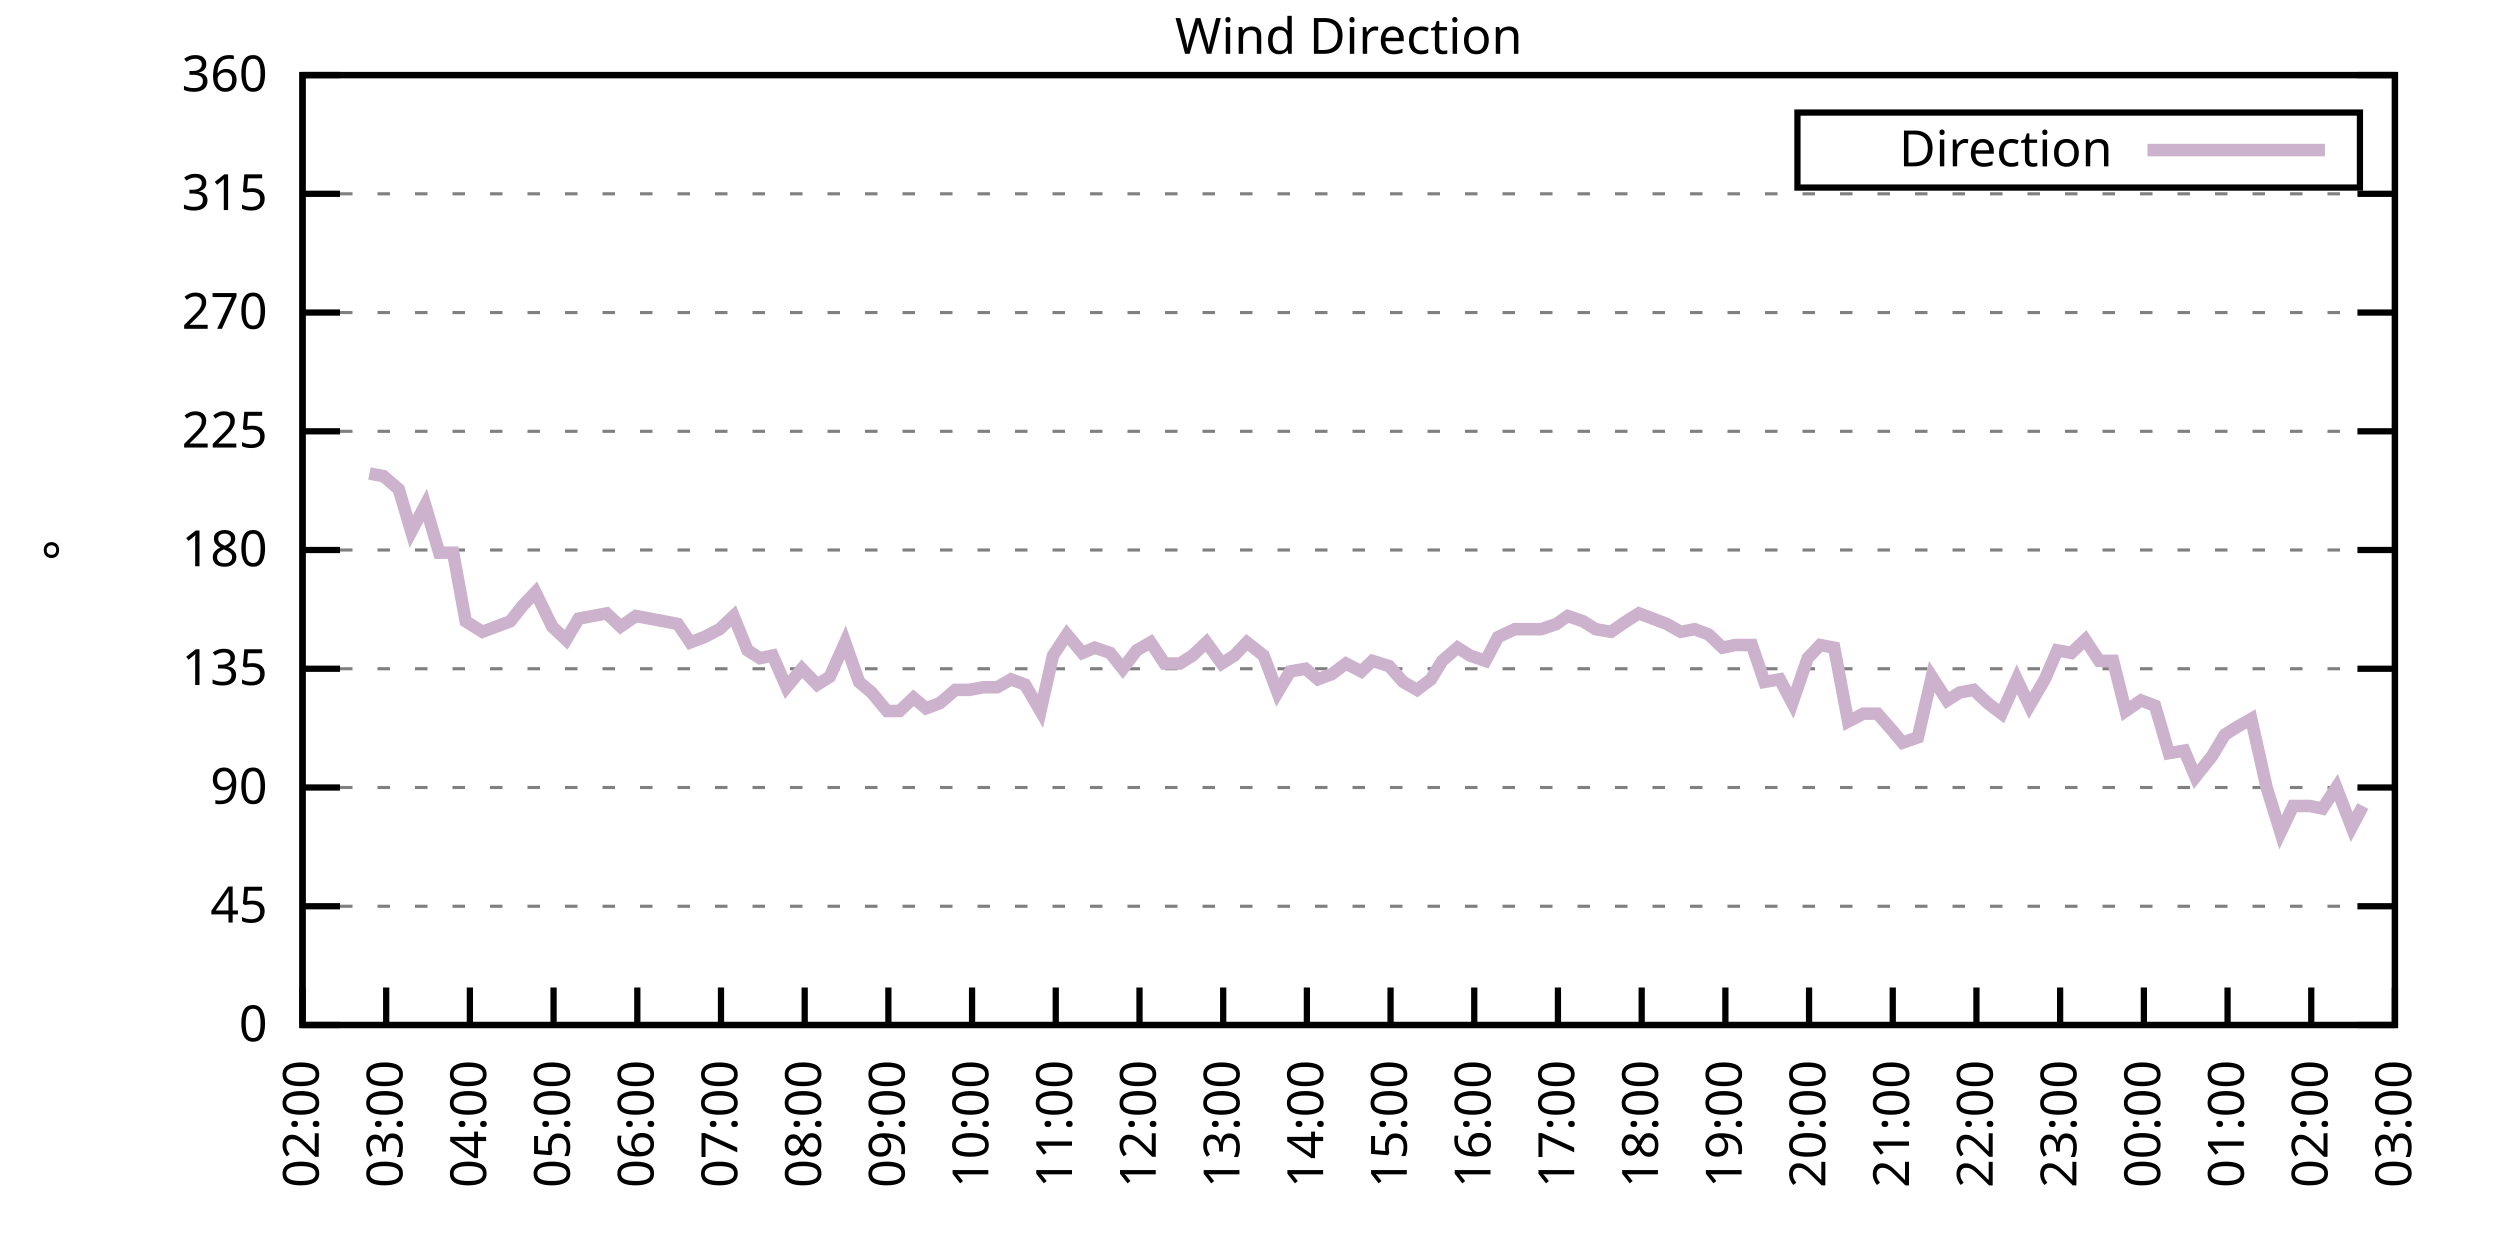
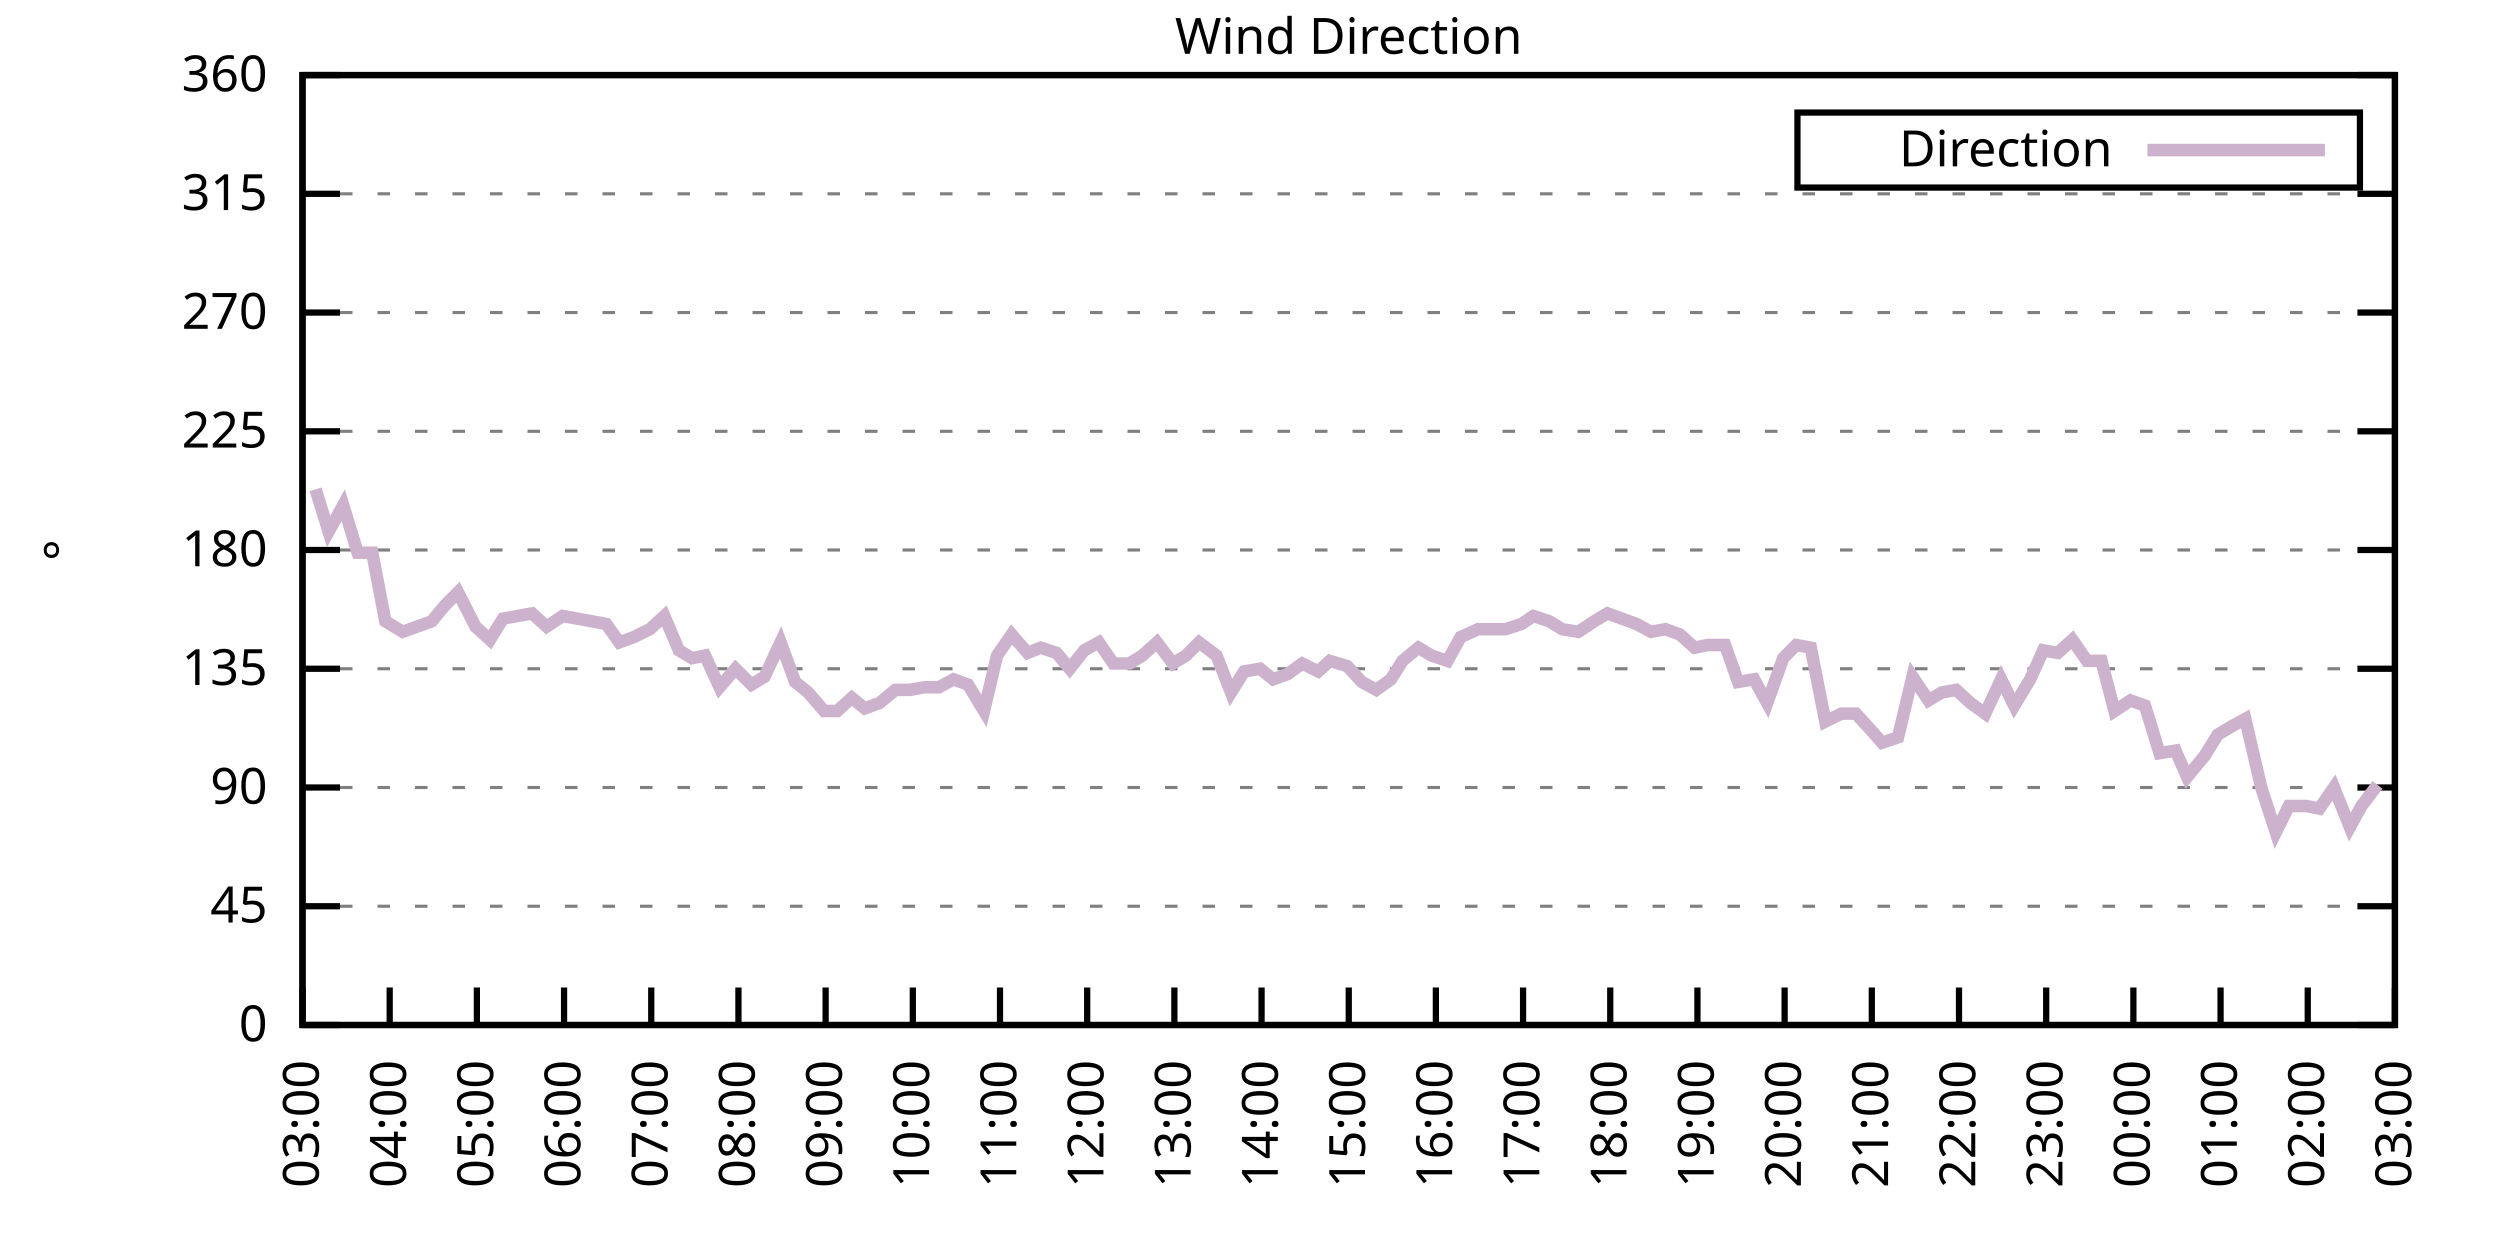
<svg xmlns="http://www.w3.org/2000/svg" xmlns:xlink="http://www.w3.org/1999/xlink" width="400" height="200" viewBox="0 0 400 200">
  <g id="gnuplot_canvas">
    <rect x="0" y="0" width="400" height="200" fill="none" />
    <defs>
      <circle id="gpDot" r="0.5" stroke-width="0.5" stroke="currentColor" />
      <path id="gpPt0" stroke-width="0.333" stroke="currentColor" d="M-1,0 h2 M0,-1 v2" />
      <path id="gpPt1" stroke-width="0.333" stroke="currentColor" d="M-1,-1 L1,1 M1,-1 L-1,1" />
      <path id="gpPt2" stroke-width="0.333" stroke="currentColor" d="M-1,0 L1,0 M0,-1 L0,1 M-1,-1 L1,1 M-1,1 L1,-1" />
      <rect id="gpPt3" stroke-width="0.333" stroke="currentColor" x="-1" y="-1" width="2" height="2" />
      <rect id="gpPt4" stroke-width="0.333" stroke="currentColor" fill="currentColor" x="-1" y="-1" width="2" height="2" />
      <circle id="gpPt5" stroke-width="0.333" stroke="currentColor" cx="0" cy="0" r="1" />
      <use xlink:href="#gpPt5" id="gpPt6" fill="currentColor" stroke="none" />
      <path id="gpPt7" stroke-width="0.333" stroke="currentColor" d="M0,-1.33 L-1.33,0.67 L1.33,0.67 z" />
      <use xlink:href="#gpPt7" id="gpPt8" fill="currentColor" stroke="none" />
      <use xlink:href="#gpPt7" id="gpPt9" stroke="currentColor" transform="rotate(180)" />
      <use xlink:href="#gpPt9" id="gpPt10" fill="currentColor" stroke="none" />
      <use xlink:href="#gpPt3" id="gpPt11" stroke="currentColor" transform="rotate(45)" />
      <use xlink:href="#gpPt11" id="gpPt12" fill="currentColor" stroke="none" />
      <path id="gpPt13" stroke-width="0.333" stroke="currentColor" d="M0,1.330 L1.265,0.411 L0.782,-1.067 L-0.782,-1.076 L-1.265,0.411 z" />
      <use xlink:href="#gpPt13" id="gpPt14" fill="currentColor" stroke="none" />
      <filter id="textbox" filterUnits="objectBoundingBox" x="0" y="0" height="1" width="1">
        <feFlood flood-color="white" flood-opacity="1" result="bgnd" />
        <feComposite in="SourceGraphic" in2="bgnd" operator="atop" />
      </filter>
      <filter id="greybox" filterUnits="objectBoundingBox" x="0" y="0" height="1" width="1">
        <feFlood flood-color="lightgrey" flood-opacity="1" result="grey" />
        <feComposite in="SourceGraphic" in2="grey" operator="atop" />
      </filter>
    </defs>
    <g fill="none" color="white" stroke="currentColor" stroke-width="1.00" stroke-linecap="butt" stroke-linejoin="miter">
</g>
    <g fill="none" color="black" stroke="currentColor" stroke-width="1.00" stroke-linecap="butt" stroke-linejoin="miter">
      <g stroke="none" shape-rendering="crispEdges">
        <polygon fill="rgb(255, 255, 255)" points="48.40,164.00 383.18,164.00 383.18,12.02 48.40,12.02 " />
      </g>
    </g>
    <g fill="none" color="black" stroke="currentColor" stroke-width="1.00" stroke-linecap="butt" stroke-linejoin="miter">
</g>
    <g fill="none" color="black" stroke="black" stroke-width="0.50" stroke-linecap="butt" stroke-linejoin="miter">
</g>
    <g fill="none" color="gray" stroke="currentColor" stroke-width="0.50" stroke-linecap="butt" stroke-linejoin="miter">
      <path stroke="gray" stroke-dasharray="2,4" class="gridline" d="M48.40,164.00 L383.19,164.00  " />
    </g>
    <g fill="none" color="gray" stroke="gray" stroke-width="1.00" stroke-linecap="butt" stroke-linejoin="miter">
</g>
    <g fill="none" color="black" stroke="currentColor" stroke-width="1.00" stroke-linecap="butt" stroke-linejoin="miter">
      <path stroke="black" d="M48.40,164.00 L54.40,164.00 M383.19,164.00 L377.19,164.00  " />
      <g transform="translate(42.80,166.60)" stroke="none" fill="black" font-family="Sans" font-size="8.00" text-anchor="end">
        <text>
          <tspan font-family="Sans"> 0</tspan>
        </text>
      </g>
    </g>
    <g fill="none" color="black" stroke="currentColor" stroke-width="1.00" stroke-linecap="butt" stroke-linejoin="miter">
</g>
    <g fill="none" color="black" stroke="black" stroke-width="0.50" stroke-linecap="butt" stroke-linejoin="miter">
</g>
    <g fill="none" color="gray" stroke="currentColor" stroke-width="0.50" stroke-linecap="butt" stroke-linejoin="miter">
      <path stroke="gray" stroke-dasharray="2,4" class="gridline" d="M48.40,145.00 L383.19,145.00  " />
    </g>
    <g fill="none" color="gray" stroke="gray" stroke-width="1.00" stroke-linecap="butt" stroke-linejoin="miter">
</g>
    <g fill="none" color="black" stroke="currentColor" stroke-width="1.00" stroke-linecap="butt" stroke-linejoin="miter">
      <path stroke="black" d="M48.40,145.00 L54.40,145.00 M383.19,145.00 L377.19,145.00  " />
      <g transform="translate(42.80,147.60)" stroke="none" fill="black" font-family="Sans" font-size="8.00" text-anchor="end">
        <text>
          <tspan font-family="Sans"> 45</tspan>
        </text>
      </g>
    </g>
    <g fill="none" color="black" stroke="currentColor" stroke-width="1.00" stroke-linecap="butt" stroke-linejoin="miter">
</g>
    <g fill="none" color="black" stroke="black" stroke-width="0.50" stroke-linecap="butt" stroke-linejoin="miter">
</g>
    <g fill="none" color="gray" stroke="currentColor" stroke-width="0.50" stroke-linecap="butt" stroke-linejoin="miter">
      <path stroke="gray" stroke-dasharray="2,4" class="gridline" d="M48.40,126.00 L383.19,126.00  " />
    </g>
    <g fill="none" color="gray" stroke="gray" stroke-width="1.00" stroke-linecap="butt" stroke-linejoin="miter">
</g>
    <g fill="none" color="black" stroke="currentColor" stroke-width="1.00" stroke-linecap="butt" stroke-linejoin="miter">
      <path stroke="black" d="M48.40,126.00 L54.40,126.00 M383.19,126.00 L377.19,126.00  " />
      <g transform="translate(42.80,128.60)" stroke="none" fill="black" font-family="Sans" font-size="8.00" text-anchor="end">
        <text>
          <tspan font-family="Sans"> 90</tspan>
        </text>
      </g>
    </g>
    <g fill="none" color="black" stroke="currentColor" stroke-width="1.00" stroke-linecap="butt" stroke-linejoin="miter">
</g>
    <g fill="none" color="black" stroke="black" stroke-width="0.50" stroke-linecap="butt" stroke-linejoin="miter">
</g>
    <g fill="none" color="gray" stroke="currentColor" stroke-width="0.50" stroke-linecap="butt" stroke-linejoin="miter">
      <path stroke="gray" stroke-dasharray="2,4" class="gridline" d="M48.40,107.00 L383.19,107.00  " />
    </g>
    <g fill="none" color="gray" stroke="gray" stroke-width="1.00" stroke-linecap="butt" stroke-linejoin="miter">
</g>
    <g fill="none" color="black" stroke="currentColor" stroke-width="1.00" stroke-linecap="butt" stroke-linejoin="miter">
      <path stroke="black" d="M48.40,107.00 L54.40,107.00 M383.19,107.00 L377.19,107.00  " />
      <g transform="translate(42.80,109.60)" stroke="none" fill="black" font-family="Sans" font-size="8.00" text-anchor="end">
        <text>
          <tspan font-family="Sans"> 135</tspan>
        </text>
      </g>
    </g>
    <g fill="none" color="black" stroke="currentColor" stroke-width="1.00" stroke-linecap="butt" stroke-linejoin="miter">
</g>
    <g fill="none" color="black" stroke="black" stroke-width="0.50" stroke-linecap="butt" stroke-linejoin="miter">
</g>
    <g fill="none" color="gray" stroke="currentColor" stroke-width="0.50" stroke-linecap="butt" stroke-linejoin="miter">
      <path stroke="gray" stroke-dasharray="2,4" class="gridline" d="M48.40,88.00 L383.19,88.00  " />
    </g>
    <g fill="none" color="gray" stroke="gray" stroke-width="1.00" stroke-linecap="butt" stroke-linejoin="miter">
</g>
    <g fill="none" color="black" stroke="currentColor" stroke-width="1.00" stroke-linecap="butt" stroke-linejoin="miter">
      <path stroke="black" d="M48.40,88.00 L54.40,88.00 M383.19,88.00 L377.19,88.00  " />
      <g transform="translate(42.80,90.60)" stroke="none" fill="black" font-family="Sans" font-size="8.00" text-anchor="end">
        <text>
          <tspan font-family="Sans"> 180</tspan>
        </text>
      </g>
    </g>
    <g fill="none" color="black" stroke="currentColor" stroke-width="1.00" stroke-linecap="butt" stroke-linejoin="miter">
</g>
    <g fill="none" color="black" stroke="black" stroke-width="0.50" stroke-linecap="butt" stroke-linejoin="miter">
</g>
    <g fill="none" color="gray" stroke="currentColor" stroke-width="0.50" stroke-linecap="butt" stroke-linejoin="miter">
      <path stroke="gray" stroke-dasharray="2,4" class="gridline" d="M48.40,69.01 L383.19,69.01  " />
    </g>
    <g fill="none" color="gray" stroke="gray" stroke-width="1.00" stroke-linecap="butt" stroke-linejoin="miter">
</g>
    <g fill="none" color="black" stroke="currentColor" stroke-width="1.00" stroke-linecap="butt" stroke-linejoin="miter">
      <path stroke="black" d="M48.40,69.01 L54.40,69.01 M383.19,69.01 L377.19,69.01  " />
      <g transform="translate(42.80,71.61)" stroke="none" fill="black" font-family="Sans" font-size="8.00" text-anchor="end">
        <text>
          <tspan font-family="Sans"> 225</tspan>
        </text>
      </g>
    </g>
    <g fill="none" color="black" stroke="currentColor" stroke-width="1.00" stroke-linecap="butt" stroke-linejoin="miter">
</g>
    <g fill="none" color="black" stroke="black" stroke-width="0.50" stroke-linecap="butt" stroke-linejoin="miter">
</g>
    <g fill="none" color="gray" stroke="currentColor" stroke-width="0.50" stroke-linecap="butt" stroke-linejoin="miter">
      <path stroke="gray" stroke-dasharray="2,4" class="gridline" d="M48.40,50.01 L383.19,50.01  " />
    </g>
    <g fill="none" color="gray" stroke="gray" stroke-width="1.00" stroke-linecap="butt" stroke-linejoin="miter">
</g>
    <g fill="none" color="black" stroke="currentColor" stroke-width="1.00" stroke-linecap="butt" stroke-linejoin="miter">
      <path stroke="black" d="M48.40,50.01 L54.40,50.01 M383.19,50.01 L377.19,50.01  " />
      <g transform="translate(42.80,52.61)" stroke="none" fill="black" font-family="Sans" font-size="8.00" text-anchor="end">
        <text>
          <tspan font-family="Sans"> 270</tspan>
        </text>
      </g>
    </g>
    <g fill="none" color="black" stroke="currentColor" stroke-width="1.00" stroke-linecap="butt" stroke-linejoin="miter">
</g>
    <g fill="none" color="black" stroke="black" stroke-width="0.50" stroke-linecap="butt" stroke-linejoin="miter">
</g>
    <g fill="none" color="gray" stroke="currentColor" stroke-width="0.50" stroke-linecap="butt" stroke-linejoin="miter">
      <path stroke="gray" stroke-dasharray="2,4" class="gridline" d="M48.40,31.01 L383.19,31.01  " />
    </g>
    <g fill="none" color="gray" stroke="gray" stroke-width="1.00" stroke-linecap="butt" stroke-linejoin="miter">
</g>
    <g fill="none" color="black" stroke="currentColor" stroke-width="1.00" stroke-linecap="butt" stroke-linejoin="miter">
      <path stroke="black" d="M48.40,31.01 L54.40,31.01 M383.19,31.01 L377.19,31.01  " />
      <g transform="translate(42.80,33.61)" stroke="none" fill="black" font-family="Sans" font-size="8.00" text-anchor="end">
        <text>
          <tspan font-family="Sans"> 315</tspan>
        </text>
      </g>
    </g>
    <g fill="none" color="black" stroke="currentColor" stroke-width="1.00" stroke-linecap="butt" stroke-linejoin="miter">
</g>
    <g fill="none" color="black" stroke="black" stroke-width="0.50" stroke-linecap="butt" stroke-linejoin="miter">
</g>
    <g fill="none" color="gray" stroke="currentColor" stroke-width="0.50" stroke-linecap="butt" stroke-linejoin="miter">
      <path stroke="gray" stroke-dasharray="2,4" class="gridline" d="M48.40,12.01 L383.19,12.01  " />
    </g>
    <g fill="none" color="gray" stroke="gray" stroke-width="1.00" stroke-linecap="butt" stroke-linejoin="miter">
</g>
    <g fill="none" color="black" stroke="currentColor" stroke-width="1.00" stroke-linecap="butt" stroke-linejoin="miter">
      <path stroke="black" d="M48.40,12.01 L54.40,12.01 M383.19,12.01 L377.19,12.01  " />
      <g transform="translate(42.80,14.61)" stroke="none" fill="black" font-family="Sans" font-size="8.00" text-anchor="end">
        <text>
          <tspan font-family="Sans"> 360</tspan>
        </text>
      </g>
    </g>
    <g fill="none" color="black" stroke="currentColor" stroke-width="1.00" stroke-linecap="butt" stroke-linejoin="miter">
      <path stroke="black" d="M48.40,164.00 L48.40,158.00  " />
      <g transform="translate(51.00,169.60) rotate(270.00)" stroke="none" fill="black" font-family="Sans" font-size="8.00" text-anchor="end">
        <text>
-           <tspan font-family="Sans">02:00</tspan>
-         </text>
-       </g>
-     </g>
-     <g fill="none" color="black" stroke="currentColor" stroke-width="1.00" stroke-linecap="butt" stroke-linejoin="miter">
-       <path stroke="black" d="M61.79,164.00 L61.79,158.00  " />
-       <g transform="translate(64.39,169.60) rotate(270.00)" stroke="none" fill="black" font-family="Sans" font-size="8.00" text-anchor="end">
-         <text>
          <tspan font-family="Sans">03:00</tspan>
        </text>
      </g>
    </g>
    <g fill="none" color="black" stroke="currentColor" stroke-width="1.00" stroke-linecap="butt" stroke-linejoin="miter">
-       <path stroke="black" d="M75.18,164.00 L75.18,158.00  " />
-       <g transform="translate(77.78,169.60) rotate(270.00)" stroke="none" fill="black" font-family="Sans" font-size="8.00" text-anchor="end">
+       <path stroke="black" d="M62.35,164.00 L62.35,158.00  " />
+       <g transform="translate(64.95,169.60) rotate(270.00)" stroke="none" fill="black" font-family="Sans" font-size="8.00" text-anchor="end">
        <text>
          <tspan font-family="Sans">04:00</tspan>
        </text>
      </g>
    </g>
    <g fill="none" color="black" stroke="currentColor" stroke-width="1.00" stroke-linecap="butt" stroke-linejoin="miter">
-       <path stroke="black" d="M88.57,164.00 L88.57,158.00  " />
-       <g transform="translate(91.17,169.60) rotate(270.00)" stroke="none" fill="black" font-family="Sans" font-size="8.00" text-anchor="end">
+       <path stroke="black" d="M76.30,164.00 L76.30,158.00  " />
+       <g transform="translate(78.90,169.60) rotate(270.00)" stroke="none" fill="black" font-family="Sans" font-size="8.00" text-anchor="end">
        <text>
          <tspan font-family="Sans">05:00</tspan>
        </text>
      </g>
    </g>
    <g fill="none" color="black" stroke="currentColor" stroke-width="1.00" stroke-linecap="butt" stroke-linejoin="miter">
-       <path stroke="black" d="M101.97,164.00 L101.97,158.00  " />
-       <g transform="translate(104.57,169.60) rotate(270.00)" stroke="none" fill="black" font-family="Sans" font-size="8.00" text-anchor="end">
+       <path stroke="black" d="M90.25,164.00 L90.25,158.00  " />
+       <g transform="translate(92.85,169.60) rotate(270.00)" stroke="none" fill="black" font-family="Sans" font-size="8.00" text-anchor="end">
        <text>
          <tspan font-family="Sans">06:00</tspan>
        </text>
      </g>
    </g>
    <g fill="none" color="black" stroke="currentColor" stroke-width="1.00" stroke-linecap="butt" stroke-linejoin="miter">
-       <path stroke="black" d="M115.36,164.00 L115.36,158.00  " />
-       <g transform="translate(117.96,169.60) rotate(270.00)" stroke="none" fill="black" font-family="Sans" font-size="8.00" text-anchor="end">
+       <path stroke="black" d="M104.20,164.00 L104.20,158.00  " />
+       <g transform="translate(106.80,169.60) rotate(270.00)" stroke="none" fill="black" font-family="Sans" font-size="8.00" text-anchor="end">
        <text>
          <tspan font-family="Sans">07:00</tspan>
        </text>
      </g>
    </g>
    <g fill="none" color="black" stroke="currentColor" stroke-width="1.00" stroke-linecap="butt" stroke-linejoin="miter">
-       <path stroke="black" d="M128.75,164.00 L128.75,158.00  " />
-       <g transform="translate(131.35,169.60) rotate(270.00)" stroke="none" fill="black" font-family="Sans" font-size="8.00" text-anchor="end">
+       <path stroke="black" d="M118.15,164.00 L118.15,158.00  " />
+       <g transform="translate(120.75,169.60) rotate(270.00)" stroke="none" fill="black" font-family="Sans" font-size="8.00" text-anchor="end">
        <text>
          <tspan font-family="Sans">08:00</tspan>
        </text>
      </g>
    </g>
    <g fill="none" color="black" stroke="currentColor" stroke-width="1.00" stroke-linecap="butt" stroke-linejoin="miter">
-       <path stroke="black" d="M142.14,164.00 L142.14,158.00  " />
-       <g transform="translate(144.74,169.60) rotate(270.00)" stroke="none" fill="black" font-family="Sans" font-size="8.00" text-anchor="end">
+       <path stroke="black" d="M132.10,164.00 L132.10,158.00  " />
+       <g transform="translate(134.70,169.60) rotate(270.00)" stroke="none" fill="black" font-family="Sans" font-size="8.00" text-anchor="end">
        <text>
          <tspan font-family="Sans">09:00</tspan>
        </text>
      </g>
    </g>
    <g fill="none" color="black" stroke="currentColor" stroke-width="1.00" stroke-linecap="butt" stroke-linejoin="miter">
-       <path stroke="black" d="M155.53,164.00 L155.53,158.00  " />
-       <g transform="translate(158.13,169.60) rotate(270.00)" stroke="none" fill="black" font-family="Sans" font-size="8.00" text-anchor="end">
+       <path stroke="black" d="M146.05,164.00 L146.05,158.00  " />
+       <g transform="translate(148.65,169.60) rotate(270.00)" stroke="none" fill="black" font-family="Sans" font-size="8.00" text-anchor="end">
        <text>
          <tspan font-family="Sans">10:00</tspan>
        </text>
      </g>
    </g>
    <g fill="none" color="black" stroke="currentColor" stroke-width="1.00" stroke-linecap="butt" stroke-linejoin="miter">
-       <path stroke="black" d="M168.92,164.00 L168.92,158.00  " />
-       <g transform="translate(171.52,169.60) rotate(270.00)" stroke="none" fill="black" font-family="Sans" font-size="8.00" text-anchor="end">
+       <path stroke="black" d="M160.00,164.00 L160.00,158.00  " />
+       <g transform="translate(162.60,169.60) rotate(270.00)" stroke="none" fill="black" font-family="Sans" font-size="8.00" text-anchor="end">
        <text>
          <tspan font-family="Sans">11:00</tspan>
        </text>
      </g>
    </g>
    <g fill="none" color="black" stroke="currentColor" stroke-width="1.00" stroke-linecap="butt" stroke-linejoin="miter">
-       <path stroke="black" d="M182.32,164.00 L182.32,158.00  " />
-       <g transform="translate(184.92,169.60) rotate(270.00)" stroke="none" fill="black" font-family="Sans" font-size="8.00" text-anchor="end">
+       <path stroke="black" d="M173.95,164.00 L173.95,158.00  " />
+       <g transform="translate(176.55,169.60) rotate(270.00)" stroke="none" fill="black" font-family="Sans" font-size="8.00" text-anchor="end">
        <text>
          <tspan font-family="Sans">12:00</tspan>
        </text>
      </g>
    </g>
    <g fill="none" color="black" stroke="currentColor" stroke-width="1.00" stroke-linecap="butt" stroke-linejoin="miter">
-       <path stroke="black" d="M195.71,164.00 L195.71,158.00  " />
-       <g transform="translate(198.31,169.60) rotate(270.00)" stroke="none" fill="black" font-family="Sans" font-size="8.00" text-anchor="end">
+       <path stroke="black" d="M187.90,164.00 L187.90,158.00  " />
+       <g transform="translate(190.50,169.60) rotate(270.00)" stroke="none" fill="black" font-family="Sans" font-size="8.00" text-anchor="end">
        <text>
          <tspan font-family="Sans">13:00</tspan>
        </text>
      </g>
    </g>
    <g fill="none" color="black" stroke="currentColor" stroke-width="1.00" stroke-linecap="butt" stroke-linejoin="miter">
-       <path stroke="black" d="M209.10,164.00 L209.10,158.00  " />
-       <g transform="translate(211.70,169.60) rotate(270.00)" stroke="none" fill="black" font-family="Sans" font-size="8.00" text-anchor="end">
+       <path stroke="black" d="M201.85,164.00 L201.85,158.00  " />
+       <g transform="translate(204.45,169.60) rotate(270.00)" stroke="none" fill="black" font-family="Sans" font-size="8.00" text-anchor="end">
        <text>
          <tspan font-family="Sans">14:00</tspan>
        </text>
      </g>
    </g>
    <g fill="none" color="black" stroke="currentColor" stroke-width="1.00" stroke-linecap="butt" stroke-linejoin="miter">
-       <path stroke="black" d="M222.49,164.00 L222.49,158.00  " />
-       <g transform="translate(225.09,169.60) rotate(270.00)" stroke="none" fill="black" font-family="Sans" font-size="8.00" text-anchor="end">
+       <path stroke="black" d="M215.80,164.00 L215.80,158.00  " />
+       <g transform="translate(218.40,169.60) rotate(270.00)" stroke="none" fill="black" font-family="Sans" font-size="8.00" text-anchor="end">
        <text>
          <tspan font-family="Sans">15:00</tspan>
        </text>
      </g>
    </g>
    <g fill="none" color="black" stroke="currentColor" stroke-width="1.00" stroke-linecap="butt" stroke-linejoin="miter">
-       <path stroke="black" d="M235.88,164.00 L235.88,158.00  " />
-       <g transform="translate(238.48,169.60) rotate(270.00)" stroke="none" fill="black" font-family="Sans" font-size="8.00" text-anchor="end">
+       <path stroke="black" d="M229.74,164.00 L229.74,158.00  " />
+       <g transform="translate(232.34,169.60) rotate(270.00)" stroke="none" fill="black" font-family="Sans" font-size="8.00" text-anchor="end">
        <text>
          <tspan font-family="Sans">16:00</tspan>
        </text>
      </g>
    </g>
    <g fill="none" color="black" stroke="currentColor" stroke-width="1.00" stroke-linecap="butt" stroke-linejoin="miter">
-       <path stroke="black" d="M249.27,164.00 L249.27,158.00  " />
-       <g transform="translate(251.87,169.60) rotate(270.00)" stroke="none" fill="black" font-family="Sans" font-size="8.00" text-anchor="end">
+       <path stroke="black" d="M243.69,164.00 L243.69,158.00  " />
+       <g transform="translate(246.29,169.60) rotate(270.00)" stroke="none" fill="black" font-family="Sans" font-size="8.00" text-anchor="end">
        <text>
          <tspan font-family="Sans">17:00</tspan>
        </text>
      </g>
    </g>
    <g fill="none" color="black" stroke="currentColor" stroke-width="1.00" stroke-linecap="butt" stroke-linejoin="miter">
-       <path stroke="black" d="M262.67,164.00 L262.67,158.00  " />
-       <g transform="translate(265.27,169.60) rotate(270.00)" stroke="none" fill="black" font-family="Sans" font-size="8.00" text-anchor="end">
+       <path stroke="black" d="M257.64,164.00 L257.64,158.00  " />
+       <g transform="translate(260.24,169.60) rotate(270.00)" stroke="none" fill="black" font-family="Sans" font-size="8.00" text-anchor="end">
        <text>
          <tspan font-family="Sans">18:00</tspan>
        </text>
      </g>
    </g>
    <g fill="none" color="black" stroke="currentColor" stroke-width="1.00" stroke-linecap="butt" stroke-linejoin="miter">
-       <path stroke="black" d="M276.06,164.00 L276.06,158.00  " />
-       <g transform="translate(278.66,169.60) rotate(270.00)" stroke="none" fill="black" font-family="Sans" font-size="8.00" text-anchor="end">
+       <path stroke="black" d="M271.59,164.00 L271.59,158.00  " />
+       <g transform="translate(274.19,169.60) rotate(270.00)" stroke="none" fill="black" font-family="Sans" font-size="8.00" text-anchor="end">
        <text>
          <tspan font-family="Sans">19:00</tspan>
        </text>
      </g>
    </g>
    <g fill="none" color="black" stroke="currentColor" stroke-width="1.00" stroke-linecap="butt" stroke-linejoin="miter">
-       <path stroke="black" d="M289.45,164.00 L289.45,158.00  " />
-       <g transform="translate(292.05,169.60) rotate(270.00)" stroke="none" fill="black" font-family="Sans" font-size="8.00" text-anchor="end">
+       <path stroke="black" d="M285.54,164.00 L285.54,158.00  " />
+       <g transform="translate(288.14,169.60) rotate(270.00)" stroke="none" fill="black" font-family="Sans" font-size="8.00" text-anchor="end">
        <text>
          <tspan font-family="Sans">20:00</tspan>
        </text>
      </g>
    </g>
    <g fill="none" color="black" stroke="currentColor" stroke-width="1.00" stroke-linecap="butt" stroke-linejoin="miter">
-       <path stroke="black" d="M302.84,164.00 L302.84,158.00  " />
-       <g transform="translate(305.44,169.60) rotate(270.00)" stroke="none" fill="black" font-family="Sans" font-size="8.00" text-anchor="end">
+       <path stroke="black" d="M299.49,164.00 L299.49,158.00  " />
+       <g transform="translate(302.09,169.60) rotate(270.00)" stroke="none" fill="black" font-family="Sans" font-size="8.00" text-anchor="end">
        <text>
          <tspan font-family="Sans">21:00</tspan>
        </text>
      </g>
    </g>
    <g fill="none" color="black" stroke="currentColor" stroke-width="1.00" stroke-linecap="butt" stroke-linejoin="miter">
-       <path stroke="black" d="M316.23,164.00 L316.23,158.00  " />
-       <g transform="translate(318.83,169.60) rotate(270.00)" stroke="none" fill="black" font-family="Sans" font-size="8.00" text-anchor="end">
+       <path stroke="black" d="M313.44,164.00 L313.44,158.00  " />
+       <g transform="translate(316.04,169.60) rotate(270.00)" stroke="none" fill="black" font-family="Sans" font-size="8.00" text-anchor="end">
        <text>
          <tspan font-family="Sans">22:00</tspan>
        </text>
      </g>
    </g>
    <g fill="none" color="black" stroke="currentColor" stroke-width="1.00" stroke-linecap="butt" stroke-linejoin="miter">
-       <path stroke="black" d="M329.62,164.00 L329.62,158.00  " />
-       <g transform="translate(332.22,169.60) rotate(270.00)" stroke="none" fill="black" font-family="Sans" font-size="8.00" text-anchor="end">
+       <path stroke="black" d="M327.39,164.00 L327.39,158.00  " />
+       <g transform="translate(329.99,169.60) rotate(270.00)" stroke="none" fill="black" font-family="Sans" font-size="8.00" text-anchor="end">
        <text>
          <tspan font-family="Sans">23:00</tspan>
        </text>
      </g>
    </g>
    <g fill="none" color="black" stroke="currentColor" stroke-width="1.00" stroke-linecap="butt" stroke-linejoin="miter">
-       <path stroke="black" d="M343.02,164.00 L343.02,158.00  " />
-       <g transform="translate(345.62,169.60) rotate(270.00)" stroke="none" fill="black" font-family="Sans" font-size="8.00" text-anchor="end">
+       <path stroke="black" d="M341.34,164.00 L341.34,158.00  " />
+       <g transform="translate(343.94,169.60) rotate(270.00)" stroke="none" fill="black" font-family="Sans" font-size="8.00" text-anchor="end">
        <text>
          <tspan font-family="Sans">00:00</tspan>
        </text>
      </g>
    </g>
    <g fill="none" color="black" stroke="currentColor" stroke-width="1.00" stroke-linecap="butt" stroke-linejoin="miter">
-       <path stroke="black" d="M356.41,164.00 L356.41,158.00  " />
-       <g transform="translate(359.01,169.60) rotate(270.00)" stroke="none" fill="black" font-family="Sans" font-size="8.00" text-anchor="end">
+       <path stroke="black" d="M355.29,164.00 L355.29,158.00  " />
+       <g transform="translate(357.89,169.60) rotate(270.00)" stroke="none" fill="black" font-family="Sans" font-size="8.00" text-anchor="end">
        <text>
          <tspan font-family="Sans">01:00</tspan>
        </text>
      </g>
    </g>
    <g fill="none" color="black" stroke="currentColor" stroke-width="1.00" stroke-linecap="butt" stroke-linejoin="miter">
-       <path stroke="black" d="M369.80,164.00 L369.80,158.00  " />
-       <g transform="translate(372.40,169.60) rotate(270.00)" stroke="none" fill="black" font-family="Sans" font-size="8.00" text-anchor="end">
+       <path stroke="black" d="M369.24,164.00 L369.24,158.00  " />
+       <g transform="translate(371.84,169.60) rotate(270.00)" stroke="none" fill="black" font-family="Sans" font-size="8.00" text-anchor="end">
        <text>
          <tspan font-family="Sans">02:00</tspan>
        </text>
      </g>
    </g>
    <g fill="none" color="black" stroke="currentColor" stroke-width="1.00" stroke-linecap="butt" stroke-linejoin="miter">
      <path stroke="black" d="M383.19,164.00 L383.19,158.00  " />
      <g transform="translate(385.79,169.60) rotate(270.00)" stroke="none" fill="black" font-family="Sans" font-size="8.00" text-anchor="end">
        <text>
          <tspan font-family="Sans">03:00</tspan>
        </text>
      </g>
    </g>
    <g fill="none" color="black" stroke="currentColor" stroke-width="1.00" stroke-linecap="butt" stroke-linejoin="miter">
</g>
    <g fill="none" color="black" stroke="currentColor" stroke-width="1.00" stroke-linecap="butt" stroke-linejoin="miter">
      <path stroke="black" d="M48.40,12.01 L48.40,164.00 L383.19,164.00 L383.19,12.01 L48.40,12.01 Z  " />
    </g>
    <g fill="none" color="black" stroke="currentColor" stroke-width="1.00" stroke-linecap="butt" stroke-linejoin="miter">
</g>
    <g fill="none" color="black" stroke="currentColor" stroke-width="1.00" stroke-linecap="butt" stroke-linejoin="miter">
      <path stroke="black" d="M287.59,30.01 L287.59,18.01 L377.59,18.01 L377.59,30.01 L287.59,30.01 Z  " />
    </g>
    <g id="Wind_direction_plot_1">
      <g fill="none" color="white" stroke="black" stroke-width="2.00" stroke-linecap="butt" stroke-linejoin="miter">
</g>
      <g fill="none" color="black" stroke="currentColor" stroke-width="2.00" stroke-linecap="butt" stroke-linejoin="miter">
        <g transform="translate(337.99,26.61)" stroke="none" fill="black" font-family="Sans" font-size="8.00" text-anchor="end">
          <text>
            <tspan font-family="Sans">Direction</tspan>
          </text>
        </g>
      </g>
      <g fill="none" color="black" stroke="currentColor" stroke-width="2.00" stroke-linecap="butt" stroke-linejoin="miter">
-         <path stroke="rgb(204, 178, 204)" d="M343.59,24.01 L371.99,24.01 M59.11,75.76 L61.35,76.18 L63.80,78.29 L65.81,85.05 L68.04,80.83 L70.27,88.43   L72.50,88.43 L74.51,99.40 L77.19,101.09 L79.42,100.25 L81.66,99.40 L83.66,96.87 L85.67,94.76 L88.35,100.25   L90.58,102.36 L92.59,98.98 L94.82,98.56 L97.06,98.14 L99.29,100.25 L101.74,98.56 L103.98,98.98 L106.21,99.40   L108.44,99.83 L110.45,102.78 L112.68,101.94 L115.13,100.67 L117.37,98.56 L119.60,104.05 L121.61,105.31 L123.62,104.89   L125.85,109.96 L128.30,107.00 L130.76,109.54 L132.77,108.27 L135.22,102.78 L137.45,109.11 L139.46,110.80 L141.92,113.76   L143.93,113.76 L146.16,111.65 L148.17,113.34 L150.40,112.49 L152.85,110.38 L155.09,110.38 L157.32,109.96 L159.55,109.96   L161.78,108.69 L164.01,109.54 L166.47,113.76 L168.48,104.89 L170.71,101.52 L173.17,104.47 L175.17,103.63 L177.63,104.47   L179.64,107.00 L181.87,104.05 L184.10,102.78 L186.33,106.16 L188.79,106.16 L190.80,104.89 L193.03,102.78 L195.48,106.16   L197.49,104.89 L199.50,102.78 L202.18,104.89 L204.41,110.80 L206.42,107.43 L208.88,107.00 L210.88,108.69 L213.12,107.85   L215.35,106.16 L217.80,107.43 L219.59,105.74 L222.27,106.58 L224.50,109.11 L226.73,110.38 L228.96,108.69 L230.75,105.74   L233.20,103.63 L235.21,104.89 L237.67,105.74 L239.68,101.94 L242.36,100.67 L244.14,100.67 L246.60,100.67 L249.05,99.83   L250.84,98.56 L253.29,99.40 L255.30,100.67 L257.76,101.09 L260.21,99.40 L262.22,98.14 L264.45,98.98 L266.68,99.83   L268.92,101.09 L271.15,100.67 L273.38,101.52 L275.61,103.63 L277.62,103.20 L280.30,103.20 L282.31,109.11 L284.76,108.69   L286.77,112.49 L289.23,105.31 L291.23,103.20 L293.47,103.63 L295.70,115.45 L298.15,114.18 L300.39,114.18 L302.62,116.71   L304.40,118.83 L306.86,117.98 L309.09,108.27 L311.54,112.07 L313.55,110.80 L315.79,110.38 L318.02,112.49 L320.25,114.18   L322.70,108.69 L324.71,112.91 L327.17,108.69 L329.18,104.05 L331.41,104.47 L333.64,102.36 L335.87,105.74 L338.10,105.74   L340.11,113.76 L342.57,112.07 L344.80,112.91 L347.03,120.51 L349.49,120.09 L351.27,124.31 L353.95,120.94 L355.96,117.56   L357.97,116.29 L360.20,115.03 L362.66,126.00 L364.89,133.18 L366.90,128.96 L369.58,128.96 L371.58,129.38 L373.82,126.00   L376.27,132.34 L378.06,128.96  " />
+         <path stroke="rgb(204, 178, 204)" d="M343.59,24.01 L371.99,24.01 M50.49,78.29 L52.58,85.05 L54.91,80.83 L57.23,88.43 L59.56,88.43 L61.65,99.40   L64.44,101.09 L66.77,100.25 L69.09,99.40 L71.18,96.87 L73.28,94.76 L76.07,100.25 L78.39,102.36 L80.48,98.98   L82.81,98.56 L85.13,98.14 L87.46,100.25 L90.02,98.56 L92.34,98.98 L94.67,99.40 L96.99,99.83 L99.08,102.78   L101.41,101.94 L103.97,100.67 L106.29,98.56 L108.62,104.05 L110.71,105.31 L112.80,104.89 L115.13,109.96 L117.68,107.00   L120.24,109.54 L122.33,108.27 L124.89,102.78 L127.22,109.11 L129.31,110.80 L131.87,113.76 L133.96,113.76 L136.28,111.65   L138.37,113.34 L140.70,112.49 L143.26,110.38 L145.58,110.38 L147.91,109.96 L150.23,109.96 L152.56,108.69 L154.88,109.54   L157.44,113.76 L159.53,104.89 L161.86,101.52 L164.41,104.47 L166.51,103.63 L169.06,104.47 L171.16,107.00 L173.48,104.05   L175.81,102.78 L178.13,106.16 L180.69,106.16 L182.78,104.89 L185.11,102.78 L187.66,106.16 L189.76,104.89 L191.85,102.78   L194.64,104.89 L196.96,110.80 L199.06,107.43 L201.61,107.00 L203.71,108.69 L206.03,107.85 L208.36,106.16 L210.91,107.43   L212.77,105.74 L215.56,106.58 L217.89,109.11 L220.21,110.38 L222.54,108.69 L224.40,105.74 L226.95,103.63 L229.05,104.89   L231.60,105.74 L233.70,101.94 L236.49,100.67 L238.35,100.67 L240.90,100.67 L243.46,99.83 L245.32,98.56 L247.88,99.40   L249.97,100.67 L252.53,101.09 L255.09,99.40 L257.18,98.14 L259.50,98.98 L261.83,99.83 L264.15,101.09 L266.48,100.67   L268.80,101.52 L271.13,103.63 L273.22,103.20 L276.01,103.20 L278.10,109.11 L280.66,108.69 L282.75,112.49 L285.31,105.31   L287.40,103.20 L289.73,103.63 L292.05,115.45 L294.61,114.18 L296.94,114.18 L299.26,116.71 L301.12,118.83 L303.68,117.98   L306.00,108.27 L308.56,112.07 L310.65,110.80 L312.98,110.38 L315.30,112.49 L317.63,114.18 L320.18,108.69 L322.28,112.91   L324.83,108.69 L326.93,104.05 L329.25,104.47 L331.58,102.36 L333.90,105.74 L336.23,105.74 L338.32,113.76 L340.88,112.07   L343.20,112.91 L345.53,120.51 L348.08,120.09 L349.94,124.31 L352.73,120.94 L354.83,117.56 L356.92,116.29 L359.24,115.03   L361.80,126.00 L364.13,133.18 L366.22,128.96 L369.01,128.96 L371.10,129.38 L373.43,126.00 L375.98,132.34 L377.84,128.96   L380.40,125.58  " />
      </g>
    </g>
    <g fill="none" color="black" stroke="currentColor" stroke-width="2.00" stroke-linecap="butt" stroke-linejoin="miter">
</g>
    <g fill="none" color="black" stroke="black" stroke-width="1.00" stroke-linecap="butt" stroke-linejoin="miter">
</g>
    <g fill="none" color="black" stroke="currentColor" stroke-width="1.00" stroke-linecap="butt" stroke-linejoin="miter">
      <path stroke="black" d="M48.40,12.01 L48.40,164.00 L383.19,164.00 L383.19,12.01 L48.40,12.01 Z  " />
      <g transform="translate(12.80,88.01) rotate(270.00)" stroke="none" fill="black" font-family="Sans" font-size="8.00" text-anchor="middle">
        <text>
          <tspan font-family="Sans">°</tspan>
        </text>
      </g>
    </g>
    <g fill="none" color="black" stroke="currentColor" stroke-width="1.00" stroke-linecap="butt" stroke-linejoin="miter">
</g>
    <g fill="none" color="black" stroke="currentColor" stroke-width="1.00" stroke-linecap="butt" stroke-linejoin="miter">
      <g transform="translate(215.79,8.61)" stroke="none" fill="black" font-family="Sans" font-size="8.00" text-anchor="middle">
        <text>
          <tspan font-family="Sans">Wind Direction</tspan>
        </text>
      </g>
    </g>
    <g fill="none" color="black" stroke="currentColor" stroke-width="1.00" stroke-linecap="butt" stroke-linejoin="miter">
</g>
  </g>
</svg>
